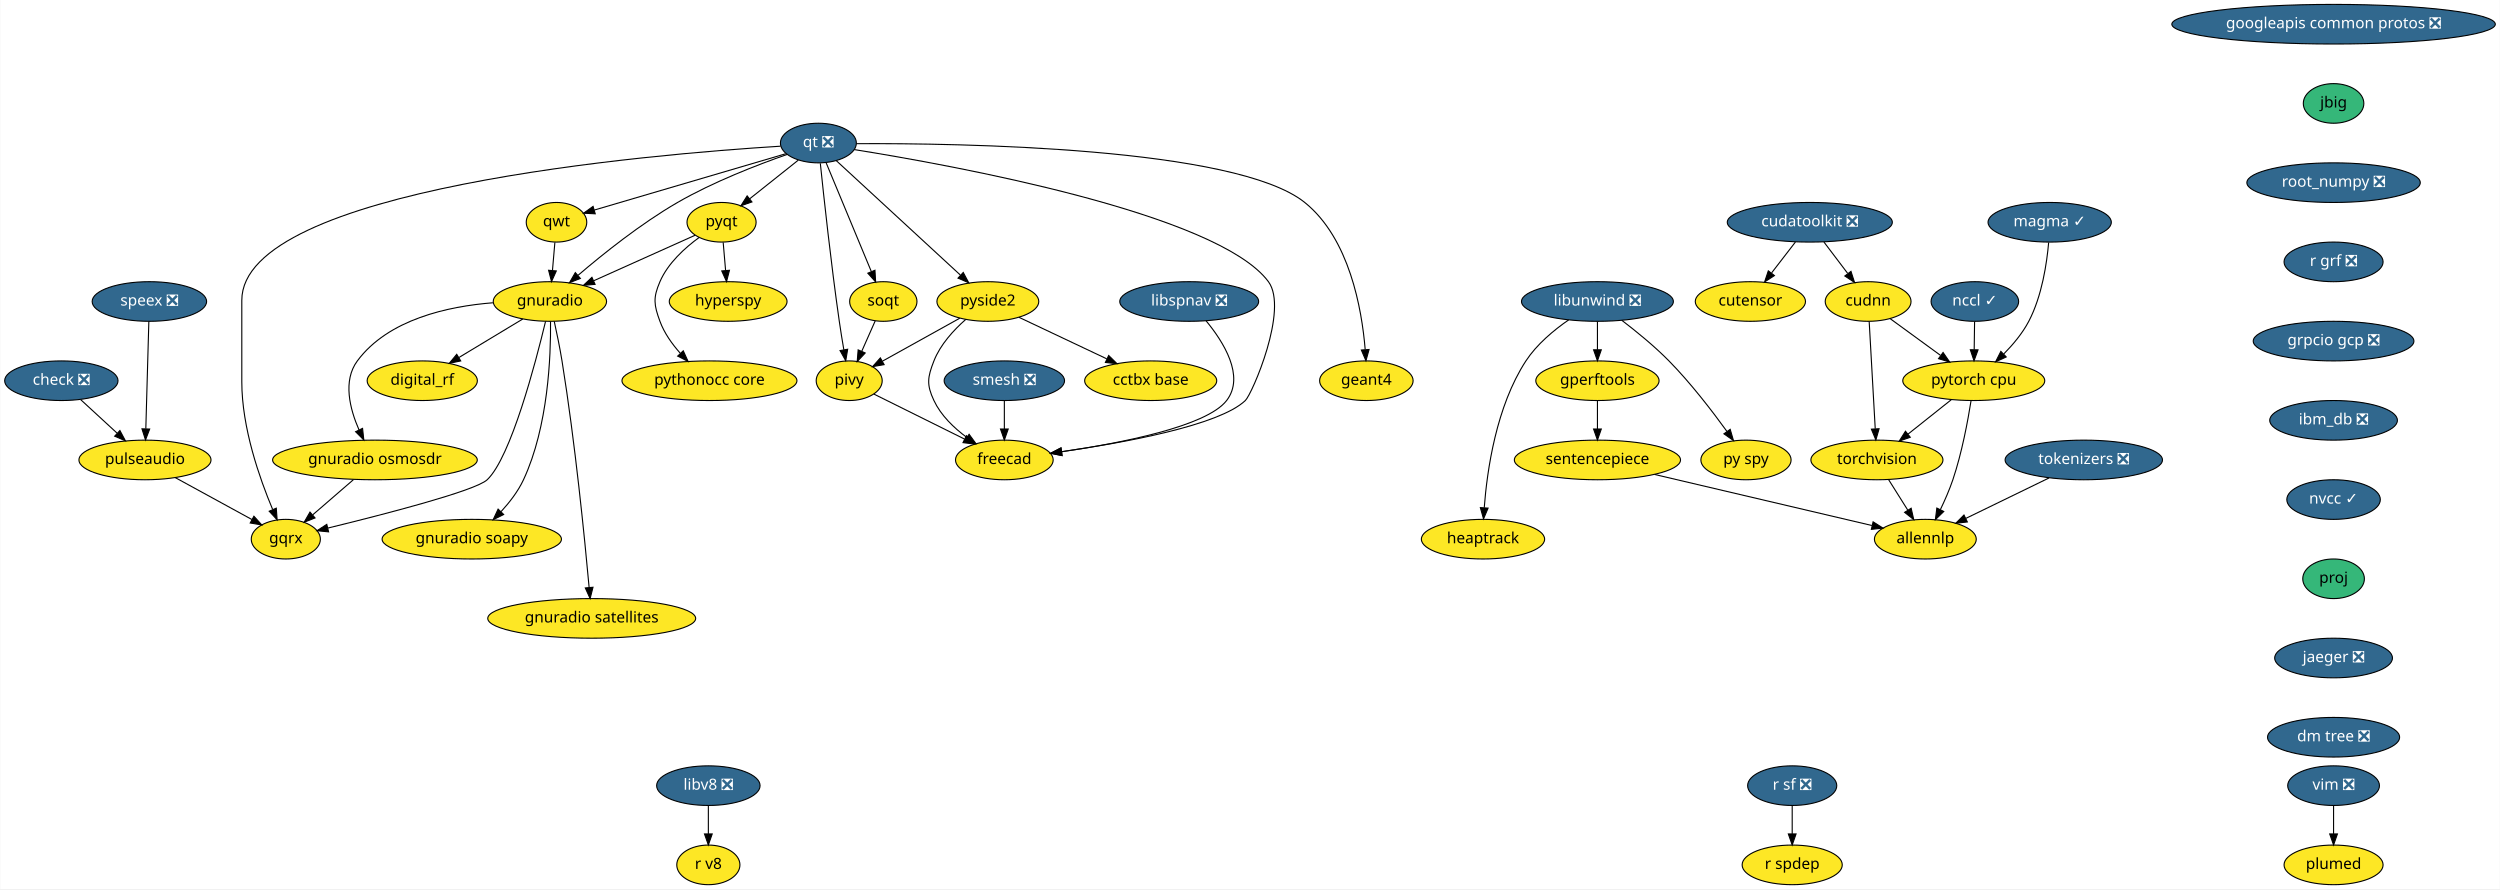
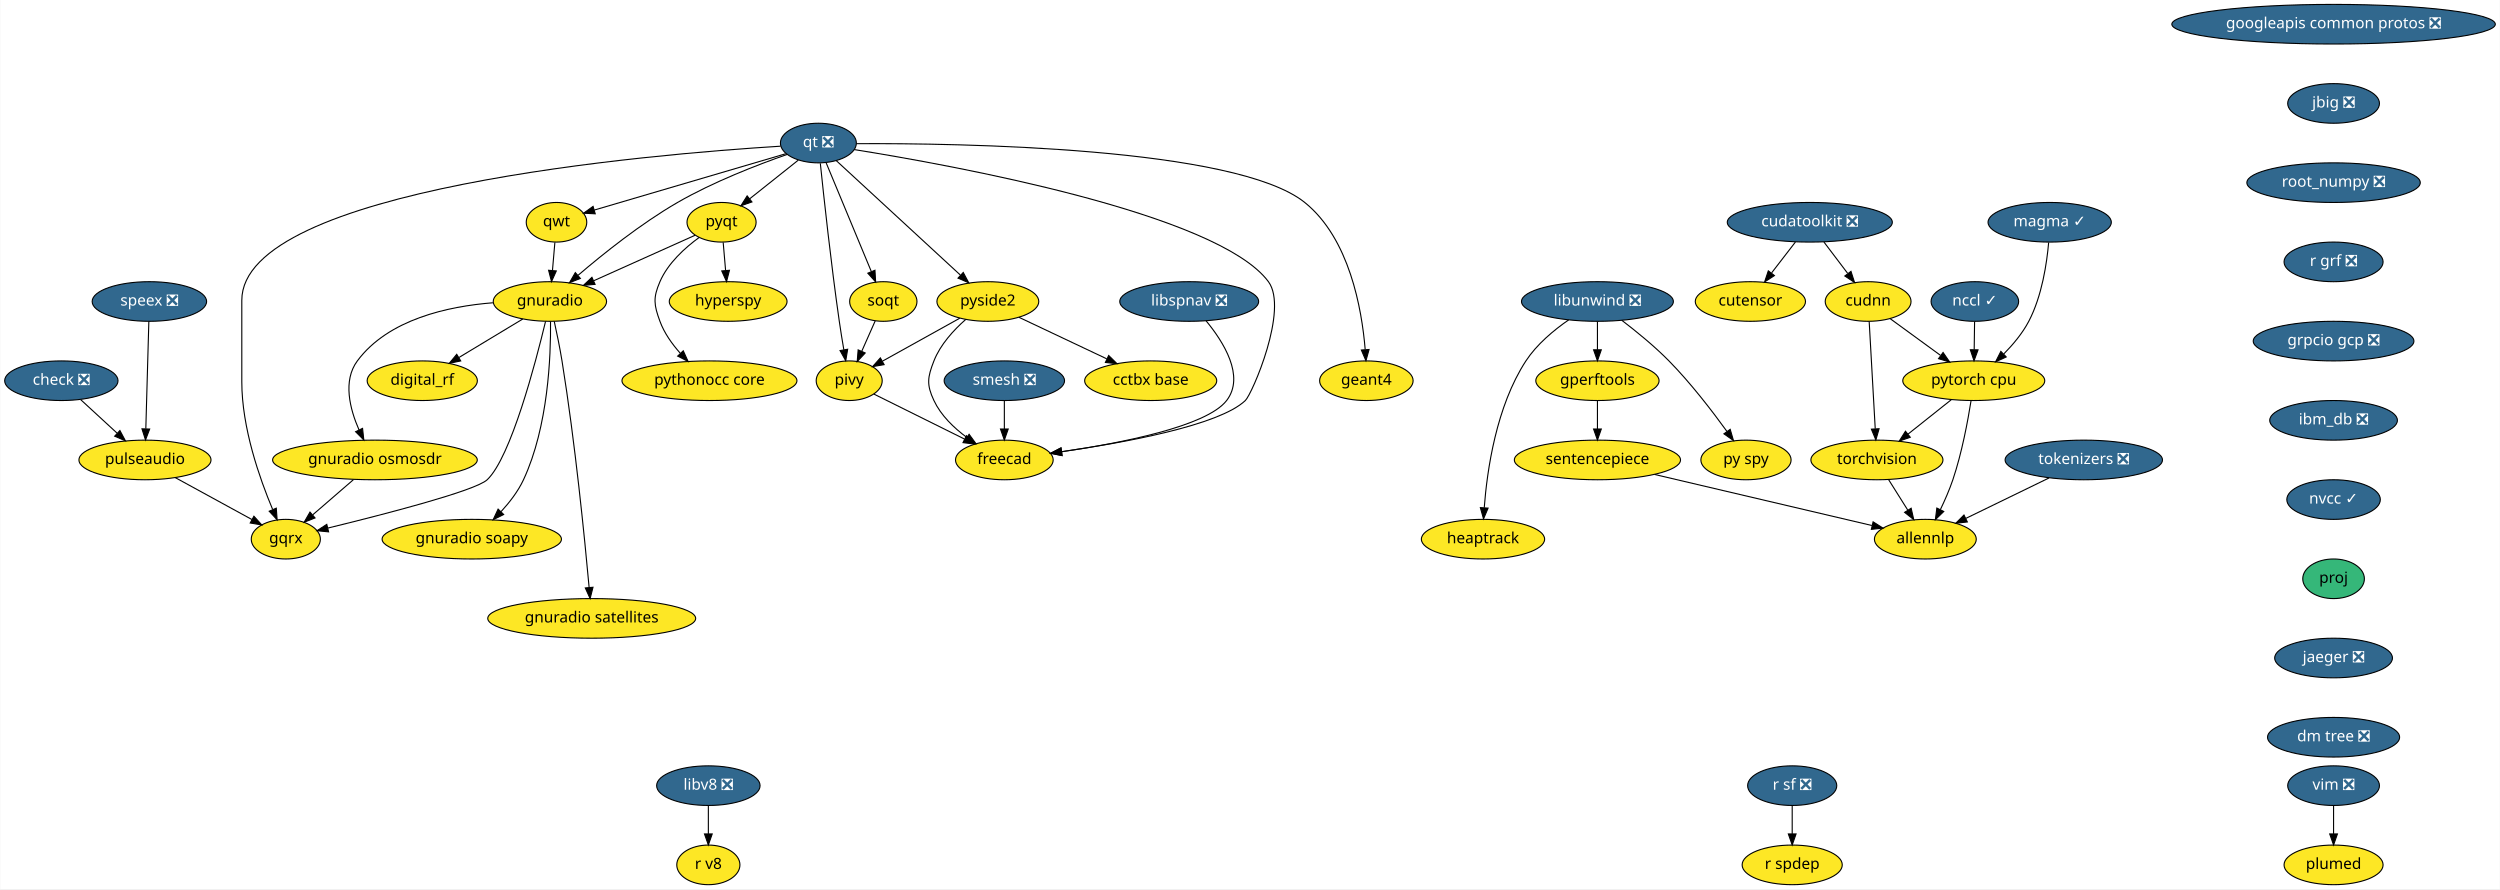
<svg xmlns="http://www.w3.org/2000/svg" xmlns:xlink="http://www.w3.org/1999/xlink" width="2272pt" height="808pt" viewBox="0.00 0.00 2271.50 808.00">
  <g id="graph0" class="graph" transform="scale(1 1) rotate(0) translate(4 804)">
    <polygon fill="white" stroke="transparent" points="-4,4 -4,-804 2267.5,-804 2267.5,4 -4,4" />
    <g id="node1" class="node">
      <g id="a_node1">
        <a xlink:href="https://github.com/conda-forge/check-feedstock/pull/19" xlink:title="check ❎">
          <ellipse fill="#31688e" stroke="black" cx="51.5" cy="-458" rx="51.5" ry="18" />
          <text text-anchor="middle" x="51.5" y="-454.3" font-family="Times-Roman" font-size="14.00" fill="white">check ❎</text>
        </a>
      </g>
    </g>
    <g id="node2" class="node">
      <g id="a_node2">
        <a xlink:href="https://github.com/conda-forge/pulseaudio-feedstock" xlink:title="pulseaudio">
          <ellipse fill="#fde725" stroke="black" cx="127.5" cy="-386" rx="60" ry="18" />
          <text text-anchor="middle" x="127.5" y="-382.3" font-family="Times-Roman" font-size="14.00">pulseaudio</text>
        </a>
      </g>
    </g>
    <g id="edge1" class="edge">
      <path fill="none" stroke="black" d="M69.13,-440.76C78.94,-431.73 91.32,-420.33 102.15,-410.35" />
      <polygon fill="black" stroke="black" points="104.72,-412.74 109.71,-403.39 99.98,-407.59 104.72,-412.74" />
    </g>
    <g id="node3" class="node">
      <g id="a_node3">
        <a xlink:href="https://github.com/conda-forge/gqrx-feedstock" xlink:title="gqrx">
          <ellipse fill="#fde725" stroke="black" cx="255.5" cy="-314" rx="31.4" ry="18" />
          <text text-anchor="middle" x="255.5" y="-310.3" font-family="Times-Roman" font-size="14.00">gqrx</text>
        </a>
      </g>
    </g>
    <g id="edge2" class="edge">
      <path fill="none" stroke="black" d="M154.96,-369.98C175.44,-358.79 203.42,-343.48 224.66,-331.86" />
      <polygon fill="black" stroke="black" points="226.51,-334.84 233.61,-326.97 223.15,-328.7 226.51,-334.84" />
    </g>
    <g id="node4" class="node">
      <g id="a_node4">
        <a xlink:href="https://github.com/conda-forge/googleapis-common-protos-feedstock/pull/27" xlink:title="googleapis common protos ❎">
          <ellipse fill="#31688e" stroke="black" cx="2116.5" cy="-782" rx="147" ry="18" />
          <text text-anchor="middle" x="2116.5" y="-778.3" font-family="Times-Roman" font-size="14.00" fill="white">googleapis common protos ❎</text>
        </a>
      </g>
    </g>
    <g id="node5" class="node">
      <g id="a_node5">
-         <a xlink:href="https://github.com/conda-forge/jbig-feedstock" xlink:title="jbig">
-           <ellipse fill="#35b779" stroke="black" cx="2116.5" cy="-710" rx="27.5" ry="18" />
-           <text text-anchor="middle" x="2116.5" y="-706.3" font-family="Times-Roman" font-size="14.00">jbig</text>
+         <a xlink:href="https://github.com/conda-forge/jbig-feedstock/pull/11" xlink:title="jbig ❎">
+           <ellipse fill="#31688e" stroke="black" cx="2116.5" cy="-710" rx="41.69" ry="18" />
+           <text text-anchor="middle" x="2116.5" y="-706.3" font-family="Times-Roman" font-size="14.00" fill="white">jbig ❎</text>
        </a>
      </g>
    </g>
    <g id="node7" class="node">
      <g id="a_node7">
        <a xlink:href="https://github.com/conda-forge/root_numpy-feedstock/pull/25" xlink:title="root_numpy ❎">
          <ellipse fill="#31688e" stroke="black" cx="2116.5" cy="-638" rx="78.79" ry="18" />
          <text text-anchor="middle" x="2116.5" y="-634.3" font-family="Times-Roman" font-size="14.00" fill="white">root_numpy ❎</text>
        </a>
      </g>
    </g>
    <g id="node6" class="node">
      <g id="a_node6">
        <a xlink:href="https://github.com/conda-forge/hyperspy-feedstock" xlink:title="hyperspy">
          <ellipse fill="#fde725" stroke="black" cx="657.5" cy="-530" rx="53.5" ry="18" />
          <text text-anchor="middle" x="657.5" y="-526.3" font-family="Times-Roman" font-size="14.00">hyperspy</text>
        </a>
      </g>
    </g>
    <g id="node34" class="node">
      <g id="a_node34">
        <a xlink:href="https://github.com/conda-forge/r-grf-feedstock/pull/10" xlink:title="r grf ❎">
          <ellipse fill="#31688e" stroke="black" cx="2116.5" cy="-566" rx="45" ry="18" />
          <text text-anchor="middle" x="2116.5" y="-562.3" font-family="Times-Roman" font-size="14.00" fill="white">r grf ❎</text>
        </a>
      </g>
    </g>
    <g id="node8" class="node">
      <g id="a_node8">
        <a xlink:href="https://github.com/conda-forge/libunwind-feedstock/pull/14" xlink:title="libunwind ❎">
          <ellipse fill="#31688e" stroke="black" cx="1447.5" cy="-530" rx="69" ry="18" />
          <text text-anchor="middle" x="1447.5" y="-526.3" font-family="Times-Roman" font-size="14.00" fill="white">libunwind ❎</text>
        </a>
      </g>
    </g>
    <g id="node9" class="node">
      <g id="a_node9">
        <a xlink:href="https://github.com/conda-forge/gperftools-feedstock" xlink:title="gperftools">
          <ellipse fill="#fde725" stroke="black" cx="1447.5" cy="-458" rx="56" ry="18" />
          <text text-anchor="middle" x="1447.5" y="-454.3" font-family="Times-Roman" font-size="14.00">gperftools</text>
        </a>
      </g>
    </g>
    <g id="edge5" class="edge">
      <path fill="none" stroke="black" d="M1447.5,-511.7C1447.5,-503.98 1447.5,-494.71 1447.5,-486.11" />
      <polygon fill="black" stroke="black" points="1451,-486.1 1447.5,-476.1 1444,-486.1 1451,-486.1" />
    </g>
    <g id="node10" class="node">
      <g id="a_node10">
        <a xlink:href="https://github.com/conda-forge/py-spy-feedstock" xlink:title="py spy">
          <ellipse fill="#fde725" stroke="black" cx="1582.5" cy="-386" rx="41" ry="18" />
          <text text-anchor="middle" x="1582.5" y="-382.3" font-family="Times-Roman" font-size="14.00">py spy</text>
        </a>
      </g>
    </g>
    <g id="edge6" class="edge">
      <path fill="none" stroke="black" d="M1469.6,-512.93C1482.68,-502.96 1499.23,-489.5 1512.5,-476 1532.24,-455.91 1551.82,-430.42 1565.23,-411.87" />
      <polygon fill="black" stroke="black" points="1568.15,-413.81 1571.11,-403.64 1562.45,-409.74 1568.15,-413.81" />
    </g>
    <g id="node11" class="node">
      <g id="a_node11">
        <a xlink:href="https://github.com/conda-forge/heaptrack-feedstock" xlink:title="heaptrack">
          <ellipse fill="#fde725" stroke="black" cx="1343.5" cy="-314" rx="56" ry="18" />
          <text text-anchor="middle" x="1343.5" y="-310.3" font-family="Times-Roman" font-size="14.00">heaptrack</text>
        </a>
      </g>
    </g>
    <g id="edge7" class="edge">
      <path fill="none" stroke="black" d="M1421.36,-513.31C1407.94,-504.02 1392.38,-491.11 1382.5,-476 1355.53,-434.73 1347.19,-376.52 1344.63,-342.58" />
      <polygon fill="black" stroke="black" points="1348.11,-342.22 1343.98,-332.46 1341.12,-342.67 1348.11,-342.22" />
    </g>
    <g id="node12" class="node">
      <g id="a_node12">
        <a xlink:href="https://github.com/conda-forge/sentencepiece-feedstock" xlink:title="sentencepiece">
          <ellipse fill="#fde725" stroke="black" cx="1447.5" cy="-386" rx="75.5" ry="18" />
          <text text-anchor="middle" x="1447.5" y="-382.3" font-family="Times-Roman" font-size="14.00">sentencepiece</text>
        </a>
      </g>
    </g>
    <g id="edge8" class="edge">
      <path fill="none" stroke="black" d="M1447.5,-439.7C1447.5,-431.98 1447.5,-422.71 1447.5,-414.11" />
      <polygon fill="black" stroke="black" points="1451,-414.1 1447.5,-404.1 1444,-414.1 1451,-414.1" />
    </g>
    <g id="node32" class="node">
      <g id="a_node32">
        <a xlink:href="https://github.com/conda-forge/allennlp-feedstock" xlink:title="allennlp">
          <ellipse fill="#fde725" stroke="black" cx="1745.5" cy="-314" rx="46.29" ry="18" />
          <text text-anchor="middle" x="1745.5" y="-310.3" font-family="Times-Roman" font-size="14.00">allennlp</text>
        </a>
      </g>
    </g>
    <g id="edge36" class="edge">
      <path fill="none" stroke="black" d="M1499.41,-372.81C1555.02,-359.74 1642.6,-339.17 1696.9,-326.42" />
      <polygon fill="black" stroke="black" points="1698.04,-329.74 1706.97,-324.05 1696.44,-322.93 1698.04,-329.74" />
    </g>
    <g id="node13" class="node">
      <g id="a_node13">
        <a xlink:href="https://github.com/conda-forge/pyqt-feedstock" xlink:title="pyqt">
          <ellipse fill="#fde725" stroke="black" cx="651.5" cy="-602" rx="31.4" ry="18" />
          <text text-anchor="middle" x="651.5" y="-598.3" font-family="Times-Roman" font-size="14.00">pyqt</text>
        </a>
      </g>
    </g>
    <g id="edge9" class="edge">
      <path fill="none" stroke="black" d="M652.98,-583.7C653.64,-575.98 654.44,-566.71 655.18,-558.11" />
      <polygon fill="black" stroke="black" points="658.67,-558.37 656.03,-548.1 651.69,-557.77 658.67,-558.37" />
    </g>
    <g id="node14" class="node">
      <g id="a_node14">
        <a xlink:href="https://github.com/conda-forge/gnuradio-feedstock" xlink:title="gnuradio">
          <ellipse fill="#fde725" stroke="black" cx="495.5" cy="-530" rx="51.5" ry="18" />
          <text text-anchor="middle" x="495.5" y="-526.3" font-family="Times-Roman" font-size="14.00">gnuradio</text>
        </a>
      </g>
    </g>
    <g id="edge10" class="edge">
      <path fill="none" stroke="black" d="M627.47,-590.22C602.97,-579.22 564.55,-561.98 535.47,-548.93" />
      <polygon fill="black" stroke="black" points="536.55,-545.58 526,-544.68 533.69,-551.97 536.55,-545.58" />
    </g>
    <g id="node15" class="node">
      <g id="a_node15">
        <a xlink:href="https://github.com/conda-forge/pythonocc-core-feedstock" xlink:title="pythonocc core">
          <ellipse fill="#fde725" stroke="black" cx="640.5" cy="-458" rx="79.5" ry="18" />
          <text text-anchor="middle" x="640.5" y="-454.3" font-family="Times-Roman" font-size="14.00">pythonocc core</text>
        </a>
      </g>
    </g>
    <g id="edge11" class="edge">
      <path fill="none" stroke="black" d="M631.15,-588.21C618.28,-578.84 602.75,-564.84 595.5,-548 589.17,-533.3 589.98,-527.02 595.5,-512 599.41,-501.35 606.51,-491.38 613.94,-483.02" />
      <polygon fill="black" stroke="black" points="616.7,-485.19 621.06,-475.54 611.63,-480.37 616.7,-485.19" />
    </g>
    <g id="edge12" class="edge">
      <path fill="none" stroke="black" d="M491.54,-511.9C482.61,-474.73 460.02,-388.3 438.5,-368 427.84,-357.94 344.18,-336.4 293.74,-324.1" />
      <polygon fill="black" stroke="black" points="294.37,-320.65 283.82,-321.69 292.72,-327.45 294.37,-320.65" />
    </g>
    <g id="node16" class="node">
      <g id="a_node16">
        <a xlink:href="https://github.com/conda-forge/digital_rf-feedstock" xlink:title="digital_rf">
          <ellipse fill="#fde725" stroke="black" cx="379.5" cy="-458" rx="50.09" ry="18" />
          <text text-anchor="middle" x="379.5" y="-454.3" font-family="Times-Roman" font-size="14.00">digital_rf</text>
        </a>
      </g>
    </g>
    <g id="edge13" class="edge">
      <path fill="none" stroke="black" d="M470.9,-514.15C453.98,-503.95 431.31,-490.27 412.79,-479.09" />
      <polygon fill="black" stroke="black" points="414.44,-475.99 404.07,-473.82 410.82,-481.99 414.44,-475.99" />
    </g>
    <g id="node17" class="node">
      <g id="a_node17">
        <a xlink:href="https://github.com/conda-forge/gnuradio-osmosdr-feedstock" xlink:title="gnuradio osmosdr">
          <ellipse fill="#fde725" stroke="black" cx="336.5" cy="-386" rx="93" ry="18" />
          <text text-anchor="middle" x="336.5" y="-382.3" font-family="Times-Roman" font-size="14.00">gnuradio osmosdr</text>
        </a>
      </g>
    </g>
    <g id="edge14" class="edge">
      <path fill="none" stroke="black" d="M443.7,-528.84C402.98,-525.63 348.59,-513.86 320.5,-476 307.14,-457.99 313.67,-432.36 322.06,-413.23" />
      <polygon fill="black" stroke="black" points="325.24,-414.69 326.38,-404.16 318.92,-411.68 325.24,-414.69" />
    </g>
    <g id="node18" class="node">
      <g id="a_node18">
        <a xlink:href="https://github.com/conda-forge/gnuradio-soapy-feedstock" xlink:title="gnuradio soapy">
          <ellipse fill="#fde725" stroke="black" cx="424.5" cy="-314" rx="81.49" ry="18" />
          <text text-anchor="middle" x="424.5" y="-310.3" font-family="Times-Roman" font-size="14.00">gnuradio soapy</text>
        </a>
      </g>
    </g>
    <g id="edge15" class="edge">
      <path fill="none" stroke="black" d="M496.07,-511.63C496.41,-481.09 494.09,-416.4 471.5,-368 466.56,-357.42 458.82,-347.4 451.04,-338.98" />
      <polygon fill="black" stroke="black" points="453.45,-336.43 443.96,-331.72 448.44,-341.32 453.45,-336.43" />
    </g>
    <g id="node19" class="node">
      <g id="a_node19">
        <a xlink:href="https://github.com/conda-forge/gnuradio-satellites-feedstock" xlink:title="gnuradio satellites">
          <ellipse fill="#fde725" stroke="black" cx="533.5" cy="-242" rx="94.48" ry="18" />
          <text text-anchor="middle" x="533.5" y="-238.3" font-family="Times-Roman" font-size="14.00">gnuradio satellites</text>
        </a>
      </g>
    </g>
    <g id="edge16" class="edge">
      <path fill="none" stroke="black" d="M499.46,-511.89C501.75,-501.54 504.55,-488.06 506.5,-476 518.46,-401.88 527.2,-313.66 531.15,-270.1" />
      <polygon fill="black" stroke="black" points="534.65,-270.3 532.05,-260.03 527.68,-269.68 534.65,-270.3" />
    </g>
    <g id="edge54" class="edge">
      <path fill="none" stroke="black" d="M316.89,-368.05C305.78,-358.46 291.79,-346.36 279.97,-336.14" />
      <polygon fill="black" stroke="black" points="282.05,-333.31 272.19,-329.42 277.47,-338.61 282.05,-333.31" />
    </g>
    <g id="node20" class="node">
      <g id="a_node20">
        <a xlink:href="https://github.com/conda-forge/qt-feedstock/pull/184" xlink:title="qt ❎">
          <ellipse fill="#31688e" stroke="black" cx="739.5" cy="-674" rx="34.5" ry="18" />
          <text text-anchor="middle" x="739.5" y="-670.3" font-family="Times-Roman" font-size="14.00" fill="white">qt ❎</text>
        </a>
      </g>
    </g>
    <g id="edge25" class="edge">
      <path fill="none" stroke="black" d="M705.12,-671.14C588.54,-663.9 215.5,-632.79 215.5,-531 215.5,-531 215.5,-531 215.5,-457 215.5,-415.26 231.71,-369.11 243.5,-341.08" />
      <polygon fill="black" stroke="black" points="246.83,-342.19 247.6,-331.62 240.41,-339.4 246.83,-342.19" />
    </g>
    <g id="edge17" class="edge">
      <path fill="none" stroke="black" d="M721.27,-658.5C708.47,-648.32 691.19,-634.57 677.03,-623.31" />
      <polygon fill="black" stroke="black" points="679.11,-620.49 669.11,-617.01 674.76,-625.97 679.11,-620.49" />
    </g>
    <g id="edge18" class="edge">
      <path fill="none" stroke="black" d="M711.04,-663.64C684.42,-654.34 644,-638.76 611.5,-620 578.22,-600.79 543.73,-573.17 521.1,-553.81" />
      <polygon fill="black" stroke="black" points="523.18,-550.98 513.32,-547.08 518.6,-556.27 523.18,-550.98" />
    </g>
    <g id="node21" class="node">
      <g id="a_node21">
        <a xlink:href="https://github.com/conda-forge/qwt-feedstock" xlink:title="qwt">
          <ellipse fill="#fde725" stroke="black" cx="501.5" cy="-602" rx="27.5" ry="18" />
          <text text-anchor="middle" x="501.5" y="-598.3" font-family="Times-Roman" font-size="14.00">qwt</text>
        </a>
      </g>
    </g>
    <g id="edge19" class="edge">
      <path fill="none" stroke="black" d="M709.84,-664.28C665.61,-651.27 582.57,-626.84 535.79,-613.09" />
      <polygon fill="black" stroke="black" points="536.69,-609.7 526.11,-610.24 534.72,-616.42 536.69,-609.7" />
    </g>
    <g id="node22" class="node">
      <g id="a_node22">
        <a xlink:href="https://github.com/conda-forge/pivy-feedstock" xlink:title="pivy">
          <ellipse fill="#fde725" stroke="black" cx="767.5" cy="-458" rx="30" ry="18" />
          <text text-anchor="middle" x="767.5" y="-454.3" font-family="Times-Roman" font-size="14.00">pivy</text>
        </a>
      </g>
    </g>
    <g id="edge20" class="edge">
      <path fill="none" stroke="black" d="M741.26,-655.57C744.32,-625.99 751.01,-564.1 758.5,-512 759.71,-503.56 761.21,-494.38 762.63,-486.08" />
      <polygon fill="black" stroke="black" points="766.09,-486.6 764.36,-476.15 759.19,-485.4 766.09,-486.6" />
    </g>
    <g id="node23" class="node">
      <g id="a_node23">
        <a xlink:href="https://github.com/conda-forge/pyside2-feedstock" xlink:title="pyside2">
          <ellipse fill="#fde725" stroke="black" cx="893.5" cy="-530" rx="46.29" ry="18" />
          <text text-anchor="middle" x="893.5" y="-526.3" font-family="Times-Roman" font-size="14.00">pyside2</text>
        </a>
      </g>
    </g>
    <g id="edge21" class="edge">
      <path fill="none" stroke="black" d="M755.69,-658.07C782.6,-633.26 836.72,-583.36 868.54,-554.01" />
      <polygon fill="black" stroke="black" points="871.14,-556.38 876.12,-547.02 866.4,-551.23 871.14,-556.38" />
    </g>
    <g id="node24" class="node">
      <g id="a_node24">
        <a xlink:href="https://github.com/conda-forge/soqt-feedstock" xlink:title="soqt">
          <ellipse fill="#fde725" stroke="black" cx="798.5" cy="-530" rx="30.59" ry="18" />
          <text text-anchor="middle" x="798.5" y="-526.3" font-family="Times-Roman" font-size="14.00">soqt</text>
        </a>
      </g>
    </g>
    <g id="edge22" class="edge">
      <path fill="none" stroke="black" d="M746.5,-656.15C756.66,-631.71 775.58,-586.17 787.58,-557.29" />
      <polygon fill="black" stroke="black" points="790.9,-558.4 791.51,-547.82 784.44,-555.72 790.9,-558.4" />
    </g>
    <g id="node25" class="node">
      <g id="a_node25">
        <a xlink:href="https://github.com/conda-forge/freecad-feedstock" xlink:title="freecad">
          <ellipse fill="#fde725" stroke="black" cx="908.5" cy="-386" rx="44.39" ry="18" />
          <text text-anchor="middle" x="908.5" y="-382.3" font-family="Times-Roman" font-size="14.00">freecad</text>
        </a>
      </g>
    </g>
    <g id="edge23" class="edge">
      <path fill="none" stroke="black" d="M772.08,-668.06C860.69,-653.9 1102.51,-610.15 1148.5,-548 1167.05,-522.94 1133.66,-445.88 1127.5,-440 1103.81,-417.38 1017.42,-401.68 960.48,-393.52" />
      <polygon fill="black" stroke="black" points="960.95,-390.05 950.56,-392.13 959.98,-396.98 960.95,-390.05" />
    </g>
    <g id="node26" class="node">
      <g id="a_node26">
        <a xlink:href="https://github.com/conda-forge/geant4-feedstock" xlink:title="geant4">
          <ellipse fill="#fde725" stroke="black" cx="1237.5" cy="-458" rx="42.49" ry="18" />
          <text text-anchor="middle" x="1237.5" y="-454.3" font-family="Times-Roman" font-size="14.00">geant4</text>
        </a>
      </g>
    </g>
    <g id="edge24" class="edge">
      <path fill="none" stroke="black" d="M774.02,-673.43C866.84,-673.88 1118.96,-670.34 1181.5,-620 1222.14,-587.29 1233.36,-523.3 1236.41,-486.61" />
      <polygon fill="black" stroke="black" points="1239.94,-486.38 1237.12,-476.16 1232.95,-485.9 1239.94,-486.38" />
    </g>
    <g id="edge26" class="edge">
      <path fill="none" stroke="black" d="M500.02,-583.7C499.36,-575.98 498.56,-566.71 497.82,-558.11" />
      <polygon fill="black" stroke="black" points="501.31,-557.77 496.97,-548.1 494.33,-558.37 501.31,-557.77" />
    </g>
    <g id="edge27" class="edge">
      <path fill="none" stroke="black" d="M789.84,-445.91C811.97,-434.92 846.23,-417.91 872.26,-404.99" />
      <polygon fill="black" stroke="black" points="874.04,-408.02 881.44,-400.43 870.93,-401.75 874.04,-408.02" />
    </g>
    <g id="edge28" class="edge">
      <path fill="none" stroke="black" d="M868,-514.83C847.71,-503.56 819.25,-487.75 797.79,-475.83" />
      <polygon fill="black" stroke="black" points="799.22,-472.62 788.78,-470.82 795.82,-478.74 799.22,-472.62" />
    </g>
    <g id="edge29" class="edge">
      <path fill="none" stroke="black" d="M873.39,-513.7C862.6,-504.19 850.35,-490.94 844.5,-476 838.67,-461.1 837.69,-454.48 844.5,-440 850.87,-426.45 862.6,-415.17 874.29,-406.55" />
      <polygon fill="black" stroke="black" points="876.47,-409.31 882.72,-400.76 872.5,-403.54 876.47,-409.31" />
    </g>
    <g id="node27" class="node">
      <g id="a_node27">
        <a xlink:href="https://github.com/conda-forge/cctbx-base-feedstock" xlink:title="cctbx base">
          <ellipse fill="#fde725" stroke="black" cx="1041.5" cy="-458" rx="60" ry="18" />
          <text text-anchor="middle" x="1041.5" y="-454.3" font-family="Times-Roman" font-size="14.00">cctbx base</text>
        </a>
      </g>
    </g>
    <g id="edge30" class="edge">
      <path fill="none" stroke="black" d="M921.69,-515.67C944.29,-504.98 976.31,-489.83 1001.56,-477.89" />
      <polygon fill="black" stroke="black" points="1003.32,-480.93 1010.87,-473.49 1000.33,-474.6 1003.32,-480.93" />
    </g>
    <g id="edge31" class="edge">
      <path fill="none" stroke="black" d="M791.15,-512.41C787.49,-504.13 782.97,-493.92 778.86,-484.66" />
      <polygon fill="black" stroke="black" points="782.04,-483.2 774.79,-475.47 775.64,-486.03 782.04,-483.2" />
    </g>
    <g id="node28" class="node">
      <g id="a_node28">
        <a xlink:href="https://github.com/conda-forge/r-sf-feedstock/pull/49" xlink:title="r sf ❎">
          <ellipse fill="#31688e" stroke="black" cx="1624.5" cy="-90" rx="40.5" ry="18" />
          <text text-anchor="middle" x="1624.5" y="-86.3" font-family="Times-Roman" font-size="14.00" fill="white">r sf ❎</text>
        </a>
      </g>
    </g>
    <g id="node29" class="node">
      <g id="a_node29">
        <a xlink:href="https://github.com/conda-forge/r-spdep-feedstock" xlink:title="r spdep">
          <ellipse fill="#fde725" stroke="black" cx="1624.5" cy="-18" rx="45.5" ry="18" />
          <text text-anchor="middle" x="1624.5" y="-14.3" font-family="Times-Roman" font-size="14.00">r spdep</text>
        </a>
      </g>
    </g>
    <g id="edge32" class="edge">
      <path fill="none" stroke="black" d="M1624.5,-71.7C1624.5,-63.98 1624.5,-54.71 1624.5,-46.11" />
      <polygon fill="black" stroke="black" points="1628,-46.1 1624.5,-36.1 1621,-46.1 1628,-46.1" />
    </g>
    <g id="node30" class="node">
      <g id="a_node30">
        <a xlink:href="https://github.com/conda-forge/speex-feedstock/pull/7" xlink:title="speex ❎">
          <ellipse fill="#31688e" stroke="black" cx="131.5" cy="-530" rx="52" ry="18" />
          <text text-anchor="middle" x="131.5" y="-526.3" font-family="Times-Roman" font-size="14.00" fill="white">speex ❎</text>
        </a>
      </g>
    </g>
    <g id="edge33" class="edge">
      <path fill="none" stroke="black" d="M131.02,-511.87C130.34,-487.67 129.08,-443.21 128.27,-414.39" />
      <polygon fill="black" stroke="black" points="131.76,-414.09 127.98,-404.19 124.77,-414.28 131.76,-414.09" />
    </g>
    <g id="node31" class="node">
      <g id="a_node31">
        <a xlink:href="https://github.com/conda-forge/torchvision-feedstock" xlink:title="torchvision">
          <ellipse fill="#fde725" stroke="black" cx="1701.5" cy="-386" rx="60" ry="18" />
          <text text-anchor="middle" x="1701.5" y="-382.3" font-family="Times-Roman" font-size="14.00">torchvision</text>
        </a>
      </g>
    </g>
    <g id="edge34" class="edge">
      <path fill="none" stroke="black" d="M1712.15,-368.05C1717.34,-359.8 1723.69,-349.7 1729.45,-340.54" />
      <polygon fill="black" stroke="black" points="1732.59,-342.12 1734.95,-331.79 1726.66,-338.39 1732.59,-342.12" />
    </g>
    <g id="node33" class="node">
      <g id="a_node33">
        <a xlink:href="https://github.com/conda-forge/smesh-feedstock/pull/44" xlink:title="smesh ❎">
          <ellipse fill="#31688e" stroke="black" cx="908.5" cy="-458" rx="54.69" ry="18" />
          <text text-anchor="middle" x="908.5" y="-454.3" font-family="Times-Roman" font-size="14.00" fill="white">smesh ❎</text>
        </a>
      </g>
    </g>
    <g id="edge35" class="edge">
      <path fill="none" stroke="black" d="M908.5,-439.7C908.5,-431.98 908.5,-422.71 908.5,-414.11" />
      <polygon fill="black" stroke="black" points="912,-414.1 908.5,-404.1 905,-414.1 912,-414.1" />
    </g>
    <g id="node36" class="node">
      <g id="a_node36">
        <a xlink:href="https://github.com/conda-forge/grpcio-gcp-feedstock/pull/9" xlink:title="grpcio gcp ❎">
          <ellipse fill="#31688e" stroke="black" cx="2116.5" cy="-494" rx="73" ry="18" />
          <text text-anchor="middle" x="2116.5" y="-490.3" font-family="Times-Roman" font-size="14.00" fill="white">grpcio gcp ❎</text>
        </a>
      </g>
    </g>
    <g id="node35" class="node">
      <g id="a_node35">
        <a xlink:href="https://github.com/conda-forge/pytorch-cpu-feedstock" xlink:title="pytorch cpu">
          <ellipse fill="#fde725" stroke="black" cx="1789.5" cy="-458" rx="64.5" ry="18" />
          <text text-anchor="middle" x="1789.5" y="-454.3" font-family="Times-Roman" font-size="14.00">pytorch cpu</text>
        </a>
      </g>
    </g>
    <g id="edge38" class="edge">
      <path fill="none" stroke="black" d="M1769.09,-440.76C1757.43,-431.49 1742.63,-419.71 1729.85,-409.55" />
      <polygon fill="black" stroke="black" points="1731.8,-406.63 1721.8,-403.15 1727.45,-412.11 1731.8,-406.63" />
    </g>
    <g id="edge39" class="edge">
      <path fill="none" stroke="black" d="M1787.06,-439.96C1784.19,-421.81 1778.74,-392.4 1770.5,-368 1767.43,-358.9 1763.22,-349.29 1759.13,-340.8" />
      <polygon fill="black" stroke="black" points="1762.22,-339.16 1754.63,-331.77 1755.96,-342.28 1762.22,-339.16" />
    </g>
    <g id="node39" class="node">
      <g id="a_node39">
        <a xlink:href="https://github.com/conda-forge/ibm_db-feedstock/pull/33" xlink:title="ibm_db ❎">
          <ellipse fill="#31688e" stroke="black" cx="2116.5" cy="-422" rx="58" ry="18" />
          <text text-anchor="middle" x="2116.5" y="-418.3" font-family="Times-Roman" font-size="14.00" fill="white">ibm_db ❎</text>
        </a>
      </g>
    </g>
    <g id="node37" class="node">
      <g id="a_node37">
        <a xlink:href="https://github.com/conda-forge/vim-feedstock/pull/1224" xlink:title="vim ❎">
          <ellipse fill="#31688e" stroke="black" cx="2116.5" cy="-90" rx="41.69" ry="18" />
          <text text-anchor="middle" x="2116.5" y="-86.3" font-family="Times-Roman" font-size="14.00" fill="white">vim ❎</text>
        </a>
      </g>
    </g>
    <g id="node38" class="node">
      <g id="a_node38">
        <a xlink:href="https://github.com/conda-forge/plumed-feedstock" xlink:title="plumed">
          <ellipse fill="#fde725" stroke="black" cx="2116.5" cy="-18" rx="45" ry="18" />
          <text text-anchor="middle" x="2116.5" y="-14.3" font-family="Times-Roman" font-size="14.00">plumed</text>
        </a>
      </g>
    </g>
    <g id="edge41" class="edge">
      <path fill="none" stroke="black" d="M2116.5,-71.7C2116.5,-63.98 2116.5,-54.71 2116.5,-46.11" />
      <polygon fill="black" stroke="black" points="2120,-46.1 2116.5,-36.1 2113,-46.1 2120,-46.1" />
    </g>
    <g id="node40" class="node">
      <g id="a_node40">
        <a xlink:href="https://github.com/conda-forge/nvcc-feedstock/pull/67" xlink:title="nvcc ✓">
          <ellipse fill="#31688e" stroke="black" cx="2116.5" cy="-350" rx="42.49" ry="18" />
          <text text-anchor="middle" x="2116.5" y="-346.3" font-family="Times-Roman" font-size="14.00" fill="white">nvcc ✓</text>
        </a>
      </g>
    </g>
    <g id="node47" class="node">
      <g id="a_node47">
        <a xlink:href="https://github.com/conda-forge/proj-feedstock" xlink:title="proj">
          <ellipse fill="#35b779" stroke="black" cx="2116.5" cy="-278" rx="28" ry="18" />
          <text text-anchor="middle" x="2116.5" y="-274.3" font-family="Times-Roman" font-size="14.00">proj</text>
        </a>
      </g>
    </g>
    <g id="node41" class="node">
      <g id="a_node41">
        <a xlink:href="https://github.com/conda-forge/cudatoolkit-feedstock/pull/4" xlink:title="cudatoolkit ❎">
          <ellipse fill="#31688e" stroke="black" cx="1640.5" cy="-602" rx="74.99" ry="18" />
          <text text-anchor="middle" x="1640.5" y="-598.3" font-family="Times-Roman" font-size="14.00" fill="white">cudatoolkit ❎</text>
        </a>
      </g>
    </g>
    <g id="node42" class="node">
      <g id="a_node42">
        <a xlink:href="https://github.com/conda-forge/cudnn-feedstock" xlink:title="cudnn">
          <ellipse fill="#fde725" stroke="black" cx="1693.5" cy="-530" rx="39" ry="18" />
          <text text-anchor="middle" x="1693.5" y="-526.3" font-family="Times-Roman" font-size="14.00">cudnn</text>
        </a>
      </g>
    </g>
    <g id="edge44" class="edge">
      <path fill="none" stroke="black" d="M1653.33,-584.05C1659.8,-575.5 1667.78,-564.97 1674.91,-555.56" />
      <polygon fill="black" stroke="black" points="1677.91,-557.39 1681.15,-547.31 1672.33,-553.17 1677.91,-557.39" />
    </g>
    <g id="node43" class="node">
      <g id="a_node43">
        <a xlink:href="https://github.com/conda-forge/cutensor-feedstock" xlink:title="cutensor">
          <ellipse fill="#fde725" stroke="black" cx="1586.5" cy="-530" rx="50.09" ry="18" />
          <text text-anchor="middle" x="1586.5" y="-526.3" font-family="Times-Roman" font-size="14.00">cutensor</text>
        </a>
      </g>
    </g>
    <g id="edge45" class="edge">
      <path fill="none" stroke="black" d="M1627.43,-584.05C1620.93,-575.63 1612.94,-565.28 1605.76,-555.97" />
      <polygon fill="black" stroke="black" points="1608.33,-553.57 1599.45,-547.79 1602.79,-557.84 1608.33,-553.57" />
    </g>
    <g id="edge46" class="edge">
      <path fill="none" stroke="black" d="M1694.46,-511.87C1695.83,-487.67 1698.33,-443.21 1699.96,-414.39" />
      <polygon fill="black" stroke="black" points="1703.46,-414.37 1700.53,-404.19 1696.47,-413.98 1703.46,-414.37" />
    </g>
    <g id="edge47" class="edge">
      <path fill="none" stroke="black" d="M1713.39,-514.5C1726.61,-504.85 1744.23,-492.01 1759.18,-481.11" />
      <polygon fill="black" stroke="black" points="1761.61,-483.67 1767.63,-474.95 1757.48,-478.01 1761.61,-483.67" />
    </g>
    <g id="node44" class="node">
      <g id="a_node44">
        <a xlink:href="https://github.com/conda-forge/libspnav-feedstock/pull/2" xlink:title="libspnav ❎">
          <ellipse fill="#31688e" stroke="black" cx="1076.5" cy="-530" rx="63.09" ry="18" />
          <text text-anchor="middle" x="1076.5" y="-526.3" font-family="Times-Roman" font-size="14.00" fill="white">libspnav ❎</text>
        </a>
      </g>
    </g>
    <g id="edge48" class="edge">
      <path fill="none" stroke="black" d="M1091.81,-512.48C1107.53,-493.46 1127.47,-462 1110.5,-440 1092.3,-416.4 1014.16,-401.26 960.58,-393.44" />
      <polygon fill="black" stroke="black" points="960.94,-389.95 950.55,-392.02 959.96,-396.88 960.94,-389.95" />
    </g>
    <g id="node45" class="node">
      <g id="a_node45">
        <a xlink:href="https://github.com/conda-forge/libv8-feedstock/pull/66" xlink:title="libv8 ❎">
          <ellipse fill="#31688e" stroke="black" cx="639.5" cy="-90" rx="47" ry="18" />
          <text text-anchor="middle" x="639.5" y="-86.3" font-family="Times-Roman" font-size="14.00" fill="white">libv8 ❎</text>
        </a>
      </g>
    </g>
    <g id="node46" class="node">
      <g id="a_node46">
        <a xlink:href="https://github.com/conda-forge/r-v8-feedstock" xlink:title="r v8">
          <ellipse fill="#fde725" stroke="black" cx="639.5" cy="-18" rx="28.7" ry="18" />
          <text text-anchor="middle" x="639.5" y="-14.3" font-family="Times-Roman" font-size="14.00">r v8</text>
        </a>
      </g>
    </g>
    <g id="edge49" class="edge">
      <path fill="none" stroke="black" d="M639.5,-71.7C639.5,-63.98 639.5,-54.71 639.5,-46.11" />
      <polygon fill="black" stroke="black" points="643,-46.1 639.5,-36.1 636,-46.1 643,-46.1" />
    </g>
    <g id="node48" class="node">
      <g id="a_node48">
        <a xlink:href="https://github.com/conda-forge/jaeger-feedstock/pull/12" xlink:title="jaeger ❎">
          <ellipse fill="#31688e" stroke="black" cx="2116.5" cy="-206" rx="53.5" ry="18" />
          <text text-anchor="middle" x="2116.5" y="-202.3" font-family="Times-Roman" font-size="14.00" fill="white">jaeger ❎</text>
        </a>
      </g>
    </g>
    <g id="node50" class="node">
      <g id="a_node50">
        <a xlink:href="https://github.com/conda-forge/dm-tree-feedstock/pull/4" xlink:title="dm tree ❎">
          <ellipse fill="#31688e" stroke="black" cx="2116.5" cy="-134" rx="60" ry="18" />
          <text text-anchor="middle" x="2116.5" y="-130.3" font-family="Times-Roman" font-size="14.00" fill="white">dm tree ❎</text>
        </a>
      </g>
    </g>
    <g id="node49" class="node">
      <g id="a_node49">
        <a xlink:href="https://github.com/conda-forge/nccl-feedstock/pull/35" xlink:title="nccl ✓">
          <ellipse fill="#31688e" stroke="black" cx="1790.5" cy="-530" rx="39.79" ry="18" />
          <text text-anchor="middle" x="1790.5" y="-526.3" font-family="Times-Roman" font-size="14.00" fill="white">nccl ✓</text>
        </a>
      </g>
    </g>
    <g id="edge52" class="edge">
      <path fill="none" stroke="black" d="M1790.25,-511.7C1790.14,-503.98 1790.01,-494.71 1789.89,-486.11" />
      <polygon fill="black" stroke="black" points="1793.39,-486.05 1789.74,-476.1 1786.39,-486.15 1793.39,-486.05" />
    </g>
    <g id="node51" class="node">
      <g id="a_node51">
        <a xlink:href="https://github.com/conda-forge/tokenizers-feedstock/pull/18" xlink:title="tokenizers ❎">
          <ellipse fill="#31688e" stroke="black" cx="1889.5" cy="-386" rx="71.5" ry="18" />
          <text text-anchor="middle" x="1889.5" y="-382.3" font-family="Times-Roman" font-size="14.00" fill="white">tokenizers ❎</text>
        </a>
      </g>
    </g>
    <g id="edge55" class="edge">
      <path fill="none" stroke="black" d="M1857.9,-369.64C1835.63,-358.81 1805.75,-344.29 1782.39,-332.93" />
      <polygon fill="black" stroke="black" points="1783.66,-329.66 1773.14,-328.44 1780.6,-335.96 1783.66,-329.66" />
    </g>
    <g id="node52" class="node">
      <g id="a_node52">
        <a xlink:href="https://github.com/conda-forge/magma-feedstock/pull/9" xlink:title="magma ✓">
          <ellipse fill="#31688e" stroke="black" cx="1858.5" cy="-602" rx="56" ry="18" />
          <text text-anchor="middle" x="1858.5" y="-598.3" font-family="Times-Roman" font-size="14.00" fill="white">magma ✓</text>
        </a>
      </g>
    </g>
    <g id="edge56" class="edge">
      <path fill="none" stroke="black" d="M1857.57,-583.67C1855.95,-565.02 1851.54,-534.94 1839.5,-512 1833.77,-501.08 1825.16,-490.8 1816.69,-482.25" />
      <polygon fill="black" stroke="black" points="1818.99,-479.61 1809.36,-475.2 1814.14,-484.65 1818.99,-479.61" />
    </g>
  </g>
</svg>
